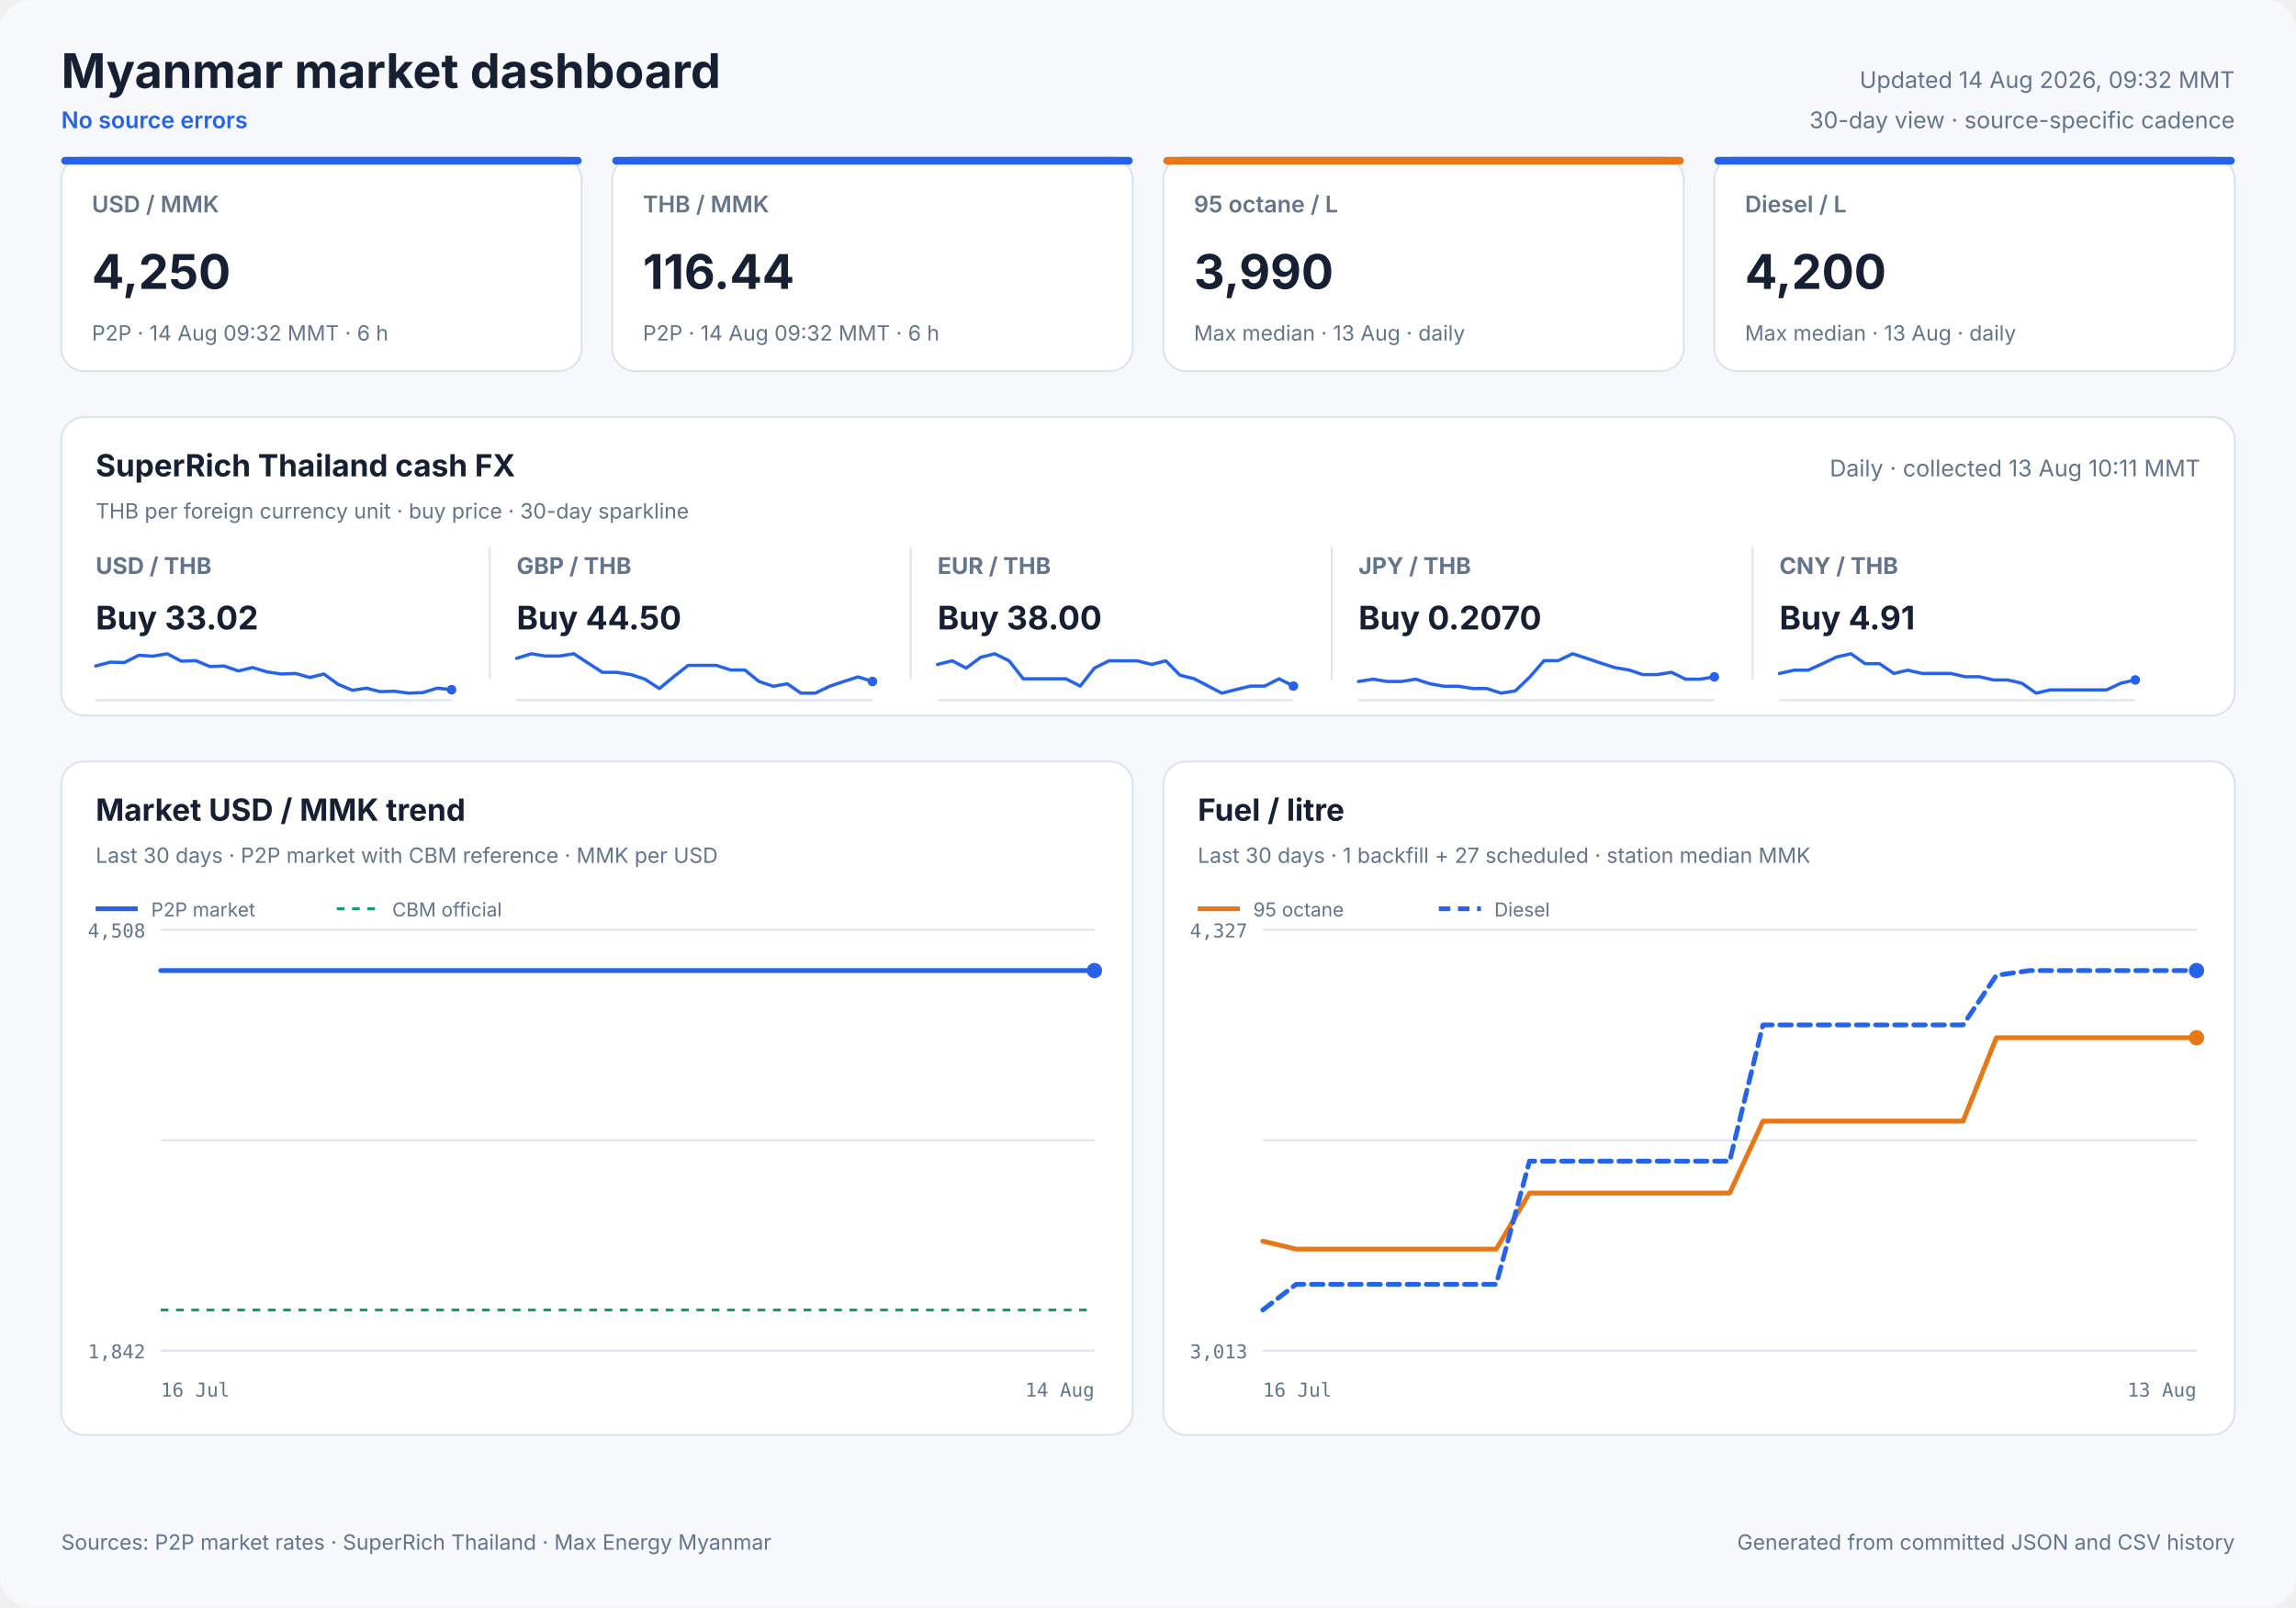
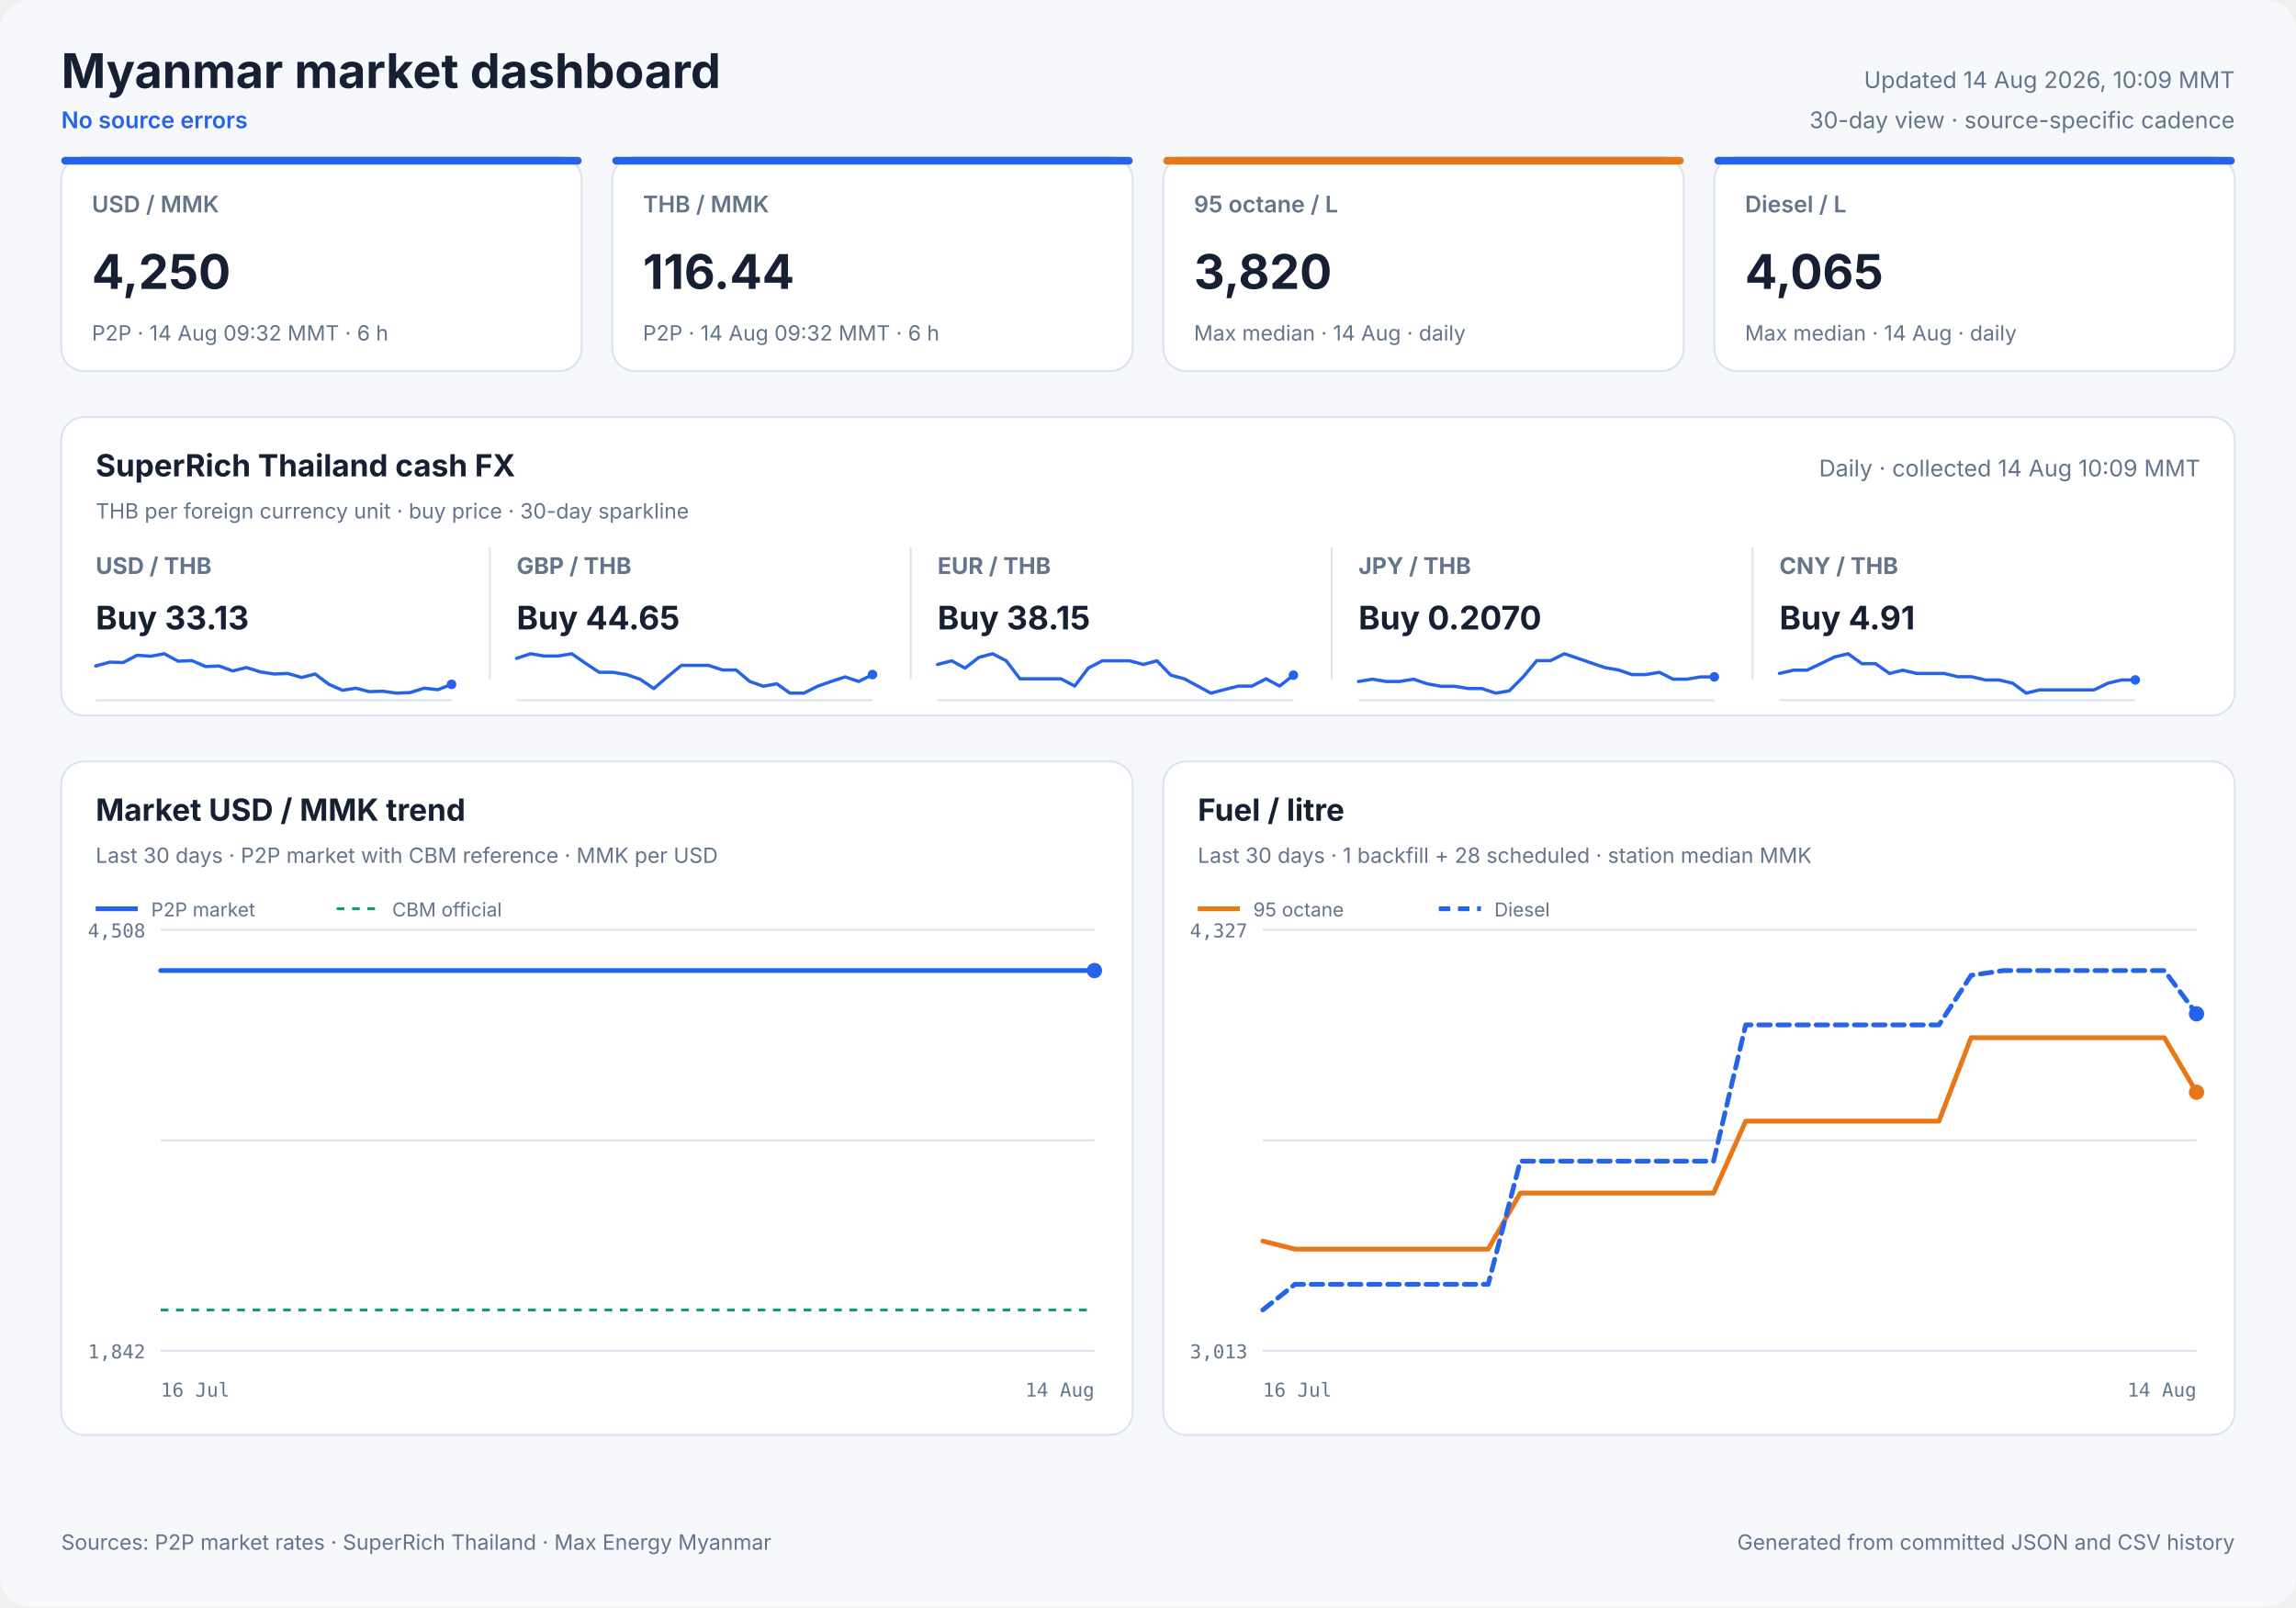
<svg xmlns="http://www.w3.org/2000/svg" width="1200" height="840" viewBox="0 0 1200 840" role="img">
  <style>
            text { font-family: Inter, ui-sans-serif, system-ui, -apple-system, sans-serif; fill: #172033; }
            .panel { fill: #ffffff; stroke: #dbe3ef; stroke-width: 1; }
            .title { font-size: 25px; font-weight: 700; }
            .freshness { font-size: 12px; fill: #64748b; }
            .status { font-size: 12px; fill: #2563eb; font-weight: 600; }
            .card-label { font-size: 12px; fill: #64748b; font-weight: 600; }
            .card-value { font-size: 25px; font-weight: 700; }
            .card-note { font-size: 11px; fill: #64748b; }
            .cash-pair { font-size: 12px; fill: #64748b; font-weight: 650; }
            .cash-value { font-size: 17px; font-weight: 700; }
            .cash-note { font-size: 11px; fill: #64748b; }
            .sparkline { stroke: #2563eb; stroke-width: 1.7; stroke-linecap: round; stroke-linejoin: round; }
            .sparkline-dot { fill: #2563eb; }
            .sparkline-baseline { stroke: #dbe3ef; stroke-width: 1; }
            .cash-sparkline-empty { font-size: 12px; fill: #94a3b8; }
            .panel-title { font-size: 16px; font-weight: 700; }
            .panel-subtitle { font-size: 11px; fill: #64748b; }
            .empty-title { font-size: 16px; font-weight: 650; fill: #64748b; }
            .empty-note { font-size: 12px; fill: #94a3b8; }
            .axis { font-size: 10px; fill: #64748b; font-family: ui-monospace, SFMono-Regular, monospace; }
            .legend { font-size: 10px; fill: #64748b; }
            .grid { stroke: #dbe3ef; stroke-width: 1; }
            .footer { font-size: 11px; fill: #64748b; }
        </style>
  <rect width="1200" height="840" rx="16" fill="#f6f8fc" />
  <text x="32" y="46" class="title" text-anchor="start">Myanmar market dashboard</text>
  <text x="32" y="67" class="status" text-anchor="start">No source errors</text>
-   <text x="1168" y="46" class="freshness" text-anchor="end">Updated 14 Aug 2026, 09:32 MMT</text>
+   <text x="1168" y="46" class="freshness" text-anchor="end">Updated 14 Aug 2026, 10:09 MMT</text>
  <text x="1168" y="67" class="freshness" text-anchor="end">30-day view · source-specific cadence</text>
  <rect x="32" y="82" width="272" height="112" rx="12" class="panel" />
  <rect x="32" y="82" width="272" height="4" rx="2" fill="#2563eb" />
  <text x="48" y="111" class="card-label" text-anchor="start">USD / MMK</text>
  <text x="48" y="151" class="card-value" text-anchor="start">4,250</text>
  <text x="48" y="178" class="card-note" text-anchor="start">P2P · 14 Aug 09:32 MMT · 6 h</text>
  <rect x="320" y="82" width="272" height="112" rx="12" class="panel" />
  <rect x="320" y="82" width="272" height="4" rx="2" fill="#2563eb" />
  <text x="336" y="111" class="card-label" text-anchor="start">THB / MMK</text>
  <text x="336" y="151" class="card-value" text-anchor="start">116.44</text>
  <text x="336" y="178" class="card-note" text-anchor="start">P2P · 14 Aug 09:32 MMT · 6 h</text>
  <rect x="608" y="82" width="272" height="112" rx="12" class="panel" />
  <rect x="608" y="82" width="272" height="4" rx="2" fill="#e87817" />
  <text x="624" y="111" class="card-label" text-anchor="start">95 octane / L</text>
-   <text x="624" y="151" class="card-value" text-anchor="start">3,990</text>
-   <text x="624" y="178" class="card-note" text-anchor="start">Max median · 13 Aug · daily</text>
+   <text x="624" y="151" class="card-value" text-anchor="start">3,820</text>
+   <text x="624" y="178" class="card-note" text-anchor="start">Max median · 14 Aug · daily</text>
  <rect x="896" y="82" width="272" height="112" rx="12" class="panel" />
  <rect x="896" y="82" width="272" height="4" rx="2" fill="#2563eb" />
  <text x="912" y="111" class="card-label" text-anchor="start">Diesel / L</text>
-   <text x="912" y="151" class="card-value" text-anchor="start">4,200</text>
-   <text x="912" y="178" class="card-note" text-anchor="start">Max median · 13 Aug · daily</text>
+   <text x="912" y="151" class="card-value" text-anchor="start">4,065</text>
+   <text x="912" y="178" class="card-note" text-anchor="start">Max median · 14 Aug · daily</text>
  <rect x="32" y="218" width="1136" height="156" rx="12" class="panel" />
  <text x="50" y="249" class="panel-title" text-anchor="start">SuperRich Thailand cash FX</text>
  <text x="50" y="271" class="panel-subtitle" text-anchor="start">THB per foreign currency unit · buy price · 30-day sparkline</text>
-   <text x="1150" y="249" class="freshness" text-anchor="end">Daily · collected 13 Aug 10:11 MMT</text>
+   <text x="1150" y="249" class="freshness" text-anchor="end">Daily · collected 14 Aug 10:09 MMT</text>
  <text x="50" y="300" class="cash-pair" text-anchor="start">USD / THB</text>
-   <text x="50" y="329" class="cash-value" text-anchor="start">Buy 33.02</text>
+   <text x="50" y="329" class="cash-value" text-anchor="start">Buy 33.13</text>
  <line x1="50" y1="366.0" x2="236" y2="366.0" class="sparkline-baseline" />
-   <polyline points="50.0,348.1 57.7,346.1 65.0,346.3 72.5,342.5 79.9,343.0 87.4,341.7 94.8,345.6 102.3,345.3 109.8,348.4 117.1,348.1 124.6,350.7 132.0,348.9 139.6,351.2 147.0,352.3 154.4,352.0 161.9,354.1 169.3,352.3 176.7,357.7 184.2,360.8 191.5,359.7 198.6,361.5 206.1,361.3 213.6,362.3 221.0,362.0 228.5,359.7 236.0,360.5" fill="none" class="sparkline" />
-   <circle cx="236.0" cy="360.5" r="2.5" class="sparkline-dot" />
+   <polyline points="50.0,348.1 57.4,346.1 64.4,346.3 71.6,342.5 78.8,343.0 85.9,341.7 93.1,345.6 100.3,345.3 107.5,348.4 114.5,348.1 121.7,350.7 128.8,348.9 136.1,351.2 143.2,352.3 150.4,352.0 157.6,354.1 164.7,352.3 171.9,357.7 179.0,360.8 186.0,359.7 192.9,361.5 200.1,361.3 207.3,362.3 214.4,362.0 221.7,359.7 228.8,360.5 236.0,357.7" fill="none" class="sparkline" />
+   <circle cx="236.0" cy="357.7" r="2.5" class="sparkline-dot" />
  <line x1="256" y1="286" x2="256" y2="355" class="grid" />
  <text x="270" y="300" class="cash-pair" text-anchor="start">GBP / THB</text>
-   <text x="270" y="329" class="cash-value" text-anchor="start">Buy 44.50</text>
+   <text x="270" y="329" class="cash-value" text-anchor="start">Buy 44.65</text>
  <line x1="270" y1="366.0" x2="456" y2="366.0" class="sparkline-baseline" />
-   <polyline points="270.0,344.1 277.7,341.7 285.0,342.9 292.5,342.9 299.9,341.7 307.4,346.6 314.8,351.4 322.3,351.4 329.8,352.6 337.1,355.0 344.6,359.9 352.0,353.8 359.6,347.8 367.0,347.8 374.4,347.8 381.9,350.2 389.3,350.2 396.7,356.2 404.2,358.7 411.5,357.4 418.6,362.3 426.1,362.3 433.6,358.7 441.0,356.2 448.5,353.8 456.0,356.2" fill="none" class="sparkline" />
-   <circle cx="456.0" cy="356.2" r="2.5" class="sparkline-dot" />
+   <polyline points="270.0,344.1 277.4,341.7 284.4,342.9 291.6,342.9 298.8,341.7 305.9,346.6 313.1,351.4 320.3,351.4 327.5,352.6 334.5,355.0 341.7,359.9 348.8,353.8 356.1,347.8 363.2,347.8 370.4,347.8 377.6,350.2 384.7,350.2 391.9,356.2 399.0,358.7 406.0,357.4 412.9,362.3 420.1,362.3 427.3,358.7 434.4,356.2 441.7,353.8 448.8,356.2 456.0,352.6" fill="none" class="sparkline" />
+   <circle cx="456.0" cy="352.6" r="2.5" class="sparkline-dot" />
  <line x1="476" y1="286" x2="476" y2="355" class="grid" />
  <text x="490" y="300" class="cash-pair" text-anchor="start">EUR / THB</text>
-   <text x="490" y="329" class="cash-value" text-anchor="start">Buy 38.00</text>
+   <text x="490" y="329" class="cash-value" text-anchor="start">Buy 38.15</text>
  <line x1="490" y1="366.0" x2="676" y2="366.0" class="sparkline-baseline" />
-   <polyline points="490.0,347.3 497.7,345.4 505.0,349.2 512.5,343.6 519.9,341.7 527.4,345.4 534.8,354.8 542.3,354.8 549.8,354.8 557.1,354.8 564.6,358.6 572.0,349.2 579.6,345.4 587.0,345.4 594.4,345.4 601.9,347.3 609.3,345.4 616.7,352.9 624.2,354.8 631.5,358.6 638.6,362.3 646.1,360.4 653.6,358.6 661.0,358.6 668.5,354.8 676.0,358.6" fill="none" class="sparkline" />
-   <circle cx="676.0" cy="358.6" r="2.5" class="sparkline-dot" />
+   <polyline points="490.0,347.3 497.4,345.4 504.4,349.2 511.6,343.6 518.8,341.7 525.9,345.4 533.1,354.8 540.3,354.8 547.5,354.8 554.5,354.8 561.7,358.6 568.8,349.2 576.1,345.4 583.2,345.4 590.4,345.4 597.6,347.3 604.7,345.4 611.9,352.9 619.0,354.8 626.0,358.6 632.9,362.3 640.1,360.4 647.3,358.6 654.4,358.6 661.7,354.8 668.8,358.6 676.0,352.9" fill="none" class="sparkline" />
+   <circle cx="676.0" cy="352.9" r="2.5" class="sparkline-dot" />
  <line x1="696" y1="286" x2="696" y2="355" class="grid" />
  <text x="710" y="300" class="cash-pair" text-anchor="start">JPY / THB</text>
  <text x="710" y="329" class="cash-value" text-anchor="start">Buy 0.2070</text>
  <line x1="710" y1="366.0" x2="896" y2="366.0" class="sparkline-baseline" />
-   <polyline points="710.0,356.2 717.7,355.0 725.0,356.2 732.5,356.2 739.9,355.0 747.4,357.4 754.8,358.7 762.3,358.7 769.8,359.9 777.1,359.9 784.6,362.3 792.0,361.1 799.6,353.8 807.0,345.3 814.4,345.3 821.9,341.7 829.3,344.1 836.7,346.6 844.2,349.0 851.5,350.2 858.6,352.6 866.1,352.6 873.6,351.4 881.0,355.0 888.5,355.0 896.0,353.8" fill="none" class="sparkline" />
+   <polyline points="710.0,356.2 717.4,355.0 724.4,356.2 731.6,356.2 738.8,355.0 745.9,357.4 753.1,358.7 760.3,358.7 767.5,359.9 774.5,359.9 781.7,362.3 788.8,361.1 796.1,353.8 803.2,345.3 810.4,345.3 817.6,341.7 824.7,344.1 831.9,346.6 839.0,349.0 846.0,350.2 852.9,352.6 860.1,352.6 867.3,351.4 874.4,355.0 881.7,355.0 888.8,353.8 896.0,353.8" fill="none" class="sparkline" />
  <circle cx="896.0" cy="353.8" r="2.5" class="sparkline-dot" />
  <line x1="916" y1="286" x2="916" y2="355" class="grid" />
  <text x="930" y="300" class="cash-pair" text-anchor="start">CNY / THB</text>
  <text x="930" y="329" class="cash-value" text-anchor="start">Buy 4.91</text>
  <line x1="930" y1="366.0" x2="1116" y2="366.0" class="sparkline-baseline" />
-   <polyline points="930.0,352.0 937.7,350.3 945.0,350.3 952.5,346.9 959.9,343.4 967.4,341.7 974.8,346.9 982.3,346.9 989.8,352.0 997.1,350.3 1004.6,352.0 1012.0,352.0 1019.6,352.0 1027.0,353.7 1034.4,353.7 1041.9,355.4 1049.3,355.4 1056.7,357.1 1064.2,362.3 1071.5,360.6 1078.6,360.6 1086.1,360.6 1093.6,360.6 1101.0,360.6 1108.5,357.1 1116.0,355.4" fill="none" class="sparkline" />
+   <polyline points="930.0,352.0 937.4,350.3 944.4,350.3 951.6,346.9 958.8,343.4 965.9,341.7 973.1,346.9 980.3,346.9 987.5,352.0 994.5,350.3 1001.7,352.0 1008.8,352.0 1016.1,352.0 1023.2,353.7 1030.4,353.7 1037.6,355.4 1044.7,355.4 1051.9,357.1 1059.0,362.3 1066.0,360.6 1072.9,360.6 1080.1,360.6 1087.3,360.6 1094.4,360.6 1101.7,357.1 1108.8,355.4 1116.0,355.4" fill="none" class="sparkline" />
  <circle cx="1116.0" cy="355.4" r="2.5" class="sparkline-dot" />
  <rect x="32" y="398" width="560" height="352" rx="12" class="panel" />
  <text x="50" y="429" class="panel-title" text-anchor="start">Market USD / MMK trend</text>
  <text x="50" y="451" class="panel-subtitle" text-anchor="start">Last 30 days · P2P market with CBM reference · MMK per USD</text>
  <line x1="84" y1="486.0" x2="572" y2="486.0" class="grid" />
  <line x1="84" y1="596.0" x2="572" y2="596.0" class="grid" />
  <line x1="84" y1="706.0" x2="572" y2="706.0" class="grid" />
  <text x="76" y="490" class="axis" text-anchor="end">4,508</text>
  <text x="76" y="710" class="axis" text-anchor="end">1,842</text>
  <text x="84" y="730" class="axis" text-anchor="start">16 Jul</text>
  <text x="572" y="730" class="axis" text-anchor="end">14 Aug</text>
  <line x1="84" y1="684.7" x2="572" y2="684.7" stroke="#0f9d75" stroke-width="1.5" stroke-dasharray="4 4" />
  <polyline points="84.0,507.3 408.0,507.3 411.8,507.3 417.3,507.3 421.3,507.3 425.2,507.3 429.0,507.3 434.6,507.3 438.5,507.3 442.4,507.3 449.4,507.3 451.6,507.3 454.7,507.3 459.0,507.3 463.1,507.3 468.1,507.3 471.7,507.3 476.0,507.3 480.1,507.3 485.4,507.3 489.0,507.3 493.3,507.3 497.3,507.3 502.7,507.3 506.7,507.3 510.8,507.3 514.8,507.3 519.9,507.3 523.6,507.3 528.0,507.3 537.5,507.3 541.0,507.3 545.3,507.3 549.4,507.3 554.8,507.3 558.3,507.3 562.6,507.3 566.6,507.3 572.0,507.3" fill="none" stroke="#2563eb" stroke-width="2.5" stroke-linecap="round" stroke-linejoin="round" />
  <circle cx="572.0" cy="507.3" r="4" fill="#2563eb" />
  <line x1="50" y1="475" x2="72" y2="475" stroke="#2563eb" stroke-width="2.5" />
  <text x="79" y="479" class="legend" text-anchor="start">P2P market</text>
  <line x1="176" y1="475" x2="198" y2="475" stroke="#0f9d75" stroke-width="1.5" stroke-dasharray="4 4" />
  <text x="205" y="479" class="legend" text-anchor="start">CBM official</text>
  <rect x="608" y="398" width="560" height="352" rx="12" class="panel" />
  <text x="626" y="429" class="panel-title" text-anchor="start">Fuel / litre</text>
-   <text x="626" y="451" class="panel-subtitle" text-anchor="start">Last 30 days · 1 backfill + 27 scheduled · station median MMK</text>
+   <text x="626" y="451" class="panel-subtitle" text-anchor="start">Last 30 days · 1 backfill + 28 scheduled · station median MMK</text>
  <line x1="660" y1="486.0" x2="1148" y2="486.0" class="grid" />
  <line x1="660" y1="596.0" x2="1148" y2="596.0" class="grid" />
  <line x1="660" y1="706.0" x2="1148" y2="706.0" class="grid" />
  <text x="652" y="490" class="axis" text-anchor="end">4,327</text>
  <text x="652" y="710" class="axis" text-anchor="end">3,013</text>
  <text x="660" y="730" class="axis" text-anchor="start">16 Jul</text>
-   <text x="1148" y="730" class="axis" text-anchor="end">13 Aug</text>
-   <polyline points="660.0,648.7 677.4,652.9 694.9,652.9 729.7,652.9 747.1,652.9 764.6,652.9 782.0,652.9 799.4,623.6 816.9,623.6 834.3,623.6 851.7,623.6 869.1,623.6 886.6,623.6 904.0,623.6 921.4,586.0 938.9,586.0 956.3,586.0 973.7,586.0 991.1,586.0 1008.6,586.0 1026.0,586.0 1043.4,542.4 1060.9,542.4 1078.3,542.4 1095.7,542.4 1113.1,542.4 1130.6,542.4 1148.0,542.4" fill="none" stroke="#e87817" stroke-width="2.5" stroke-linecap="round" stroke-linejoin="round" />
-   <circle cx="1148.0" cy="542.4" r="4" fill="#e87817" />
+   <text x="1148" y="730" class="axis" text-anchor="end">14 Aug</text>
+   <polyline points="660.0,648.7 676.8,652.9 693.7,652.9 727.3,652.9 744.1,652.9 761.0,652.9 777.8,652.9 794.6,623.6 811.4,623.6 828.3,623.6 845.1,623.6 861.9,623.6 878.8,623.6 895.6,623.6 912.4,586.0 929.2,586.0 946.1,586.0 962.9,586.0 979.7,586.0 996.6,586.0 1013.4,586.0 1030.2,542.4 1047.0,542.4 1063.9,542.4 1080.7,542.4 1097.5,542.4 1114.3,542.4 1131.2,542.4 1148.0,570.9" fill="none" stroke="#e87817" stroke-width="2.5" stroke-linecap="round" stroke-linejoin="round" />
+   <circle cx="1148.0" cy="570.9" r="4" fill="#e87817" />
  <line x1="626" y1="475" x2="648" y2="475" stroke="#e87817" stroke-width="2.5" />
  <text x="655" y="479" class="legend" text-anchor="start">95 octane</text>
-   <polyline points="660.0,684.7 677.4,671.3 694.9,671.3 729.7,671.3 747.1,671.3 764.6,671.3 782.0,671.3 799.4,606.9 816.9,606.9 834.3,606.9 851.7,606.9 869.1,606.9 886.6,606.9 904.0,606.9 921.4,535.7 938.9,535.7 956.3,535.7 973.7,535.7 991.1,535.7 1008.6,535.7 1026.0,535.7 1043.4,509.8 1060.9,507.3 1078.3,507.3 1095.7,507.3 1113.1,507.3 1130.6,507.3 1148.0,507.3" fill="none" stroke="#2563eb" stroke-width="2.5" stroke-linecap="round" stroke-linejoin="round" stroke-dasharray="6 4" />
-   <circle cx="1148.0" cy="507.3" r="4" fill="#2563eb" />
+   <polyline points="660.0,684.7 676.8,671.3 693.7,671.3 727.3,671.3 744.1,671.3 761.0,671.3 777.8,671.3 794.6,606.9 811.4,606.9 828.3,606.9 845.1,606.9 861.9,606.9 878.8,606.9 895.6,606.9 912.4,535.7 929.2,535.7 946.1,535.7 962.9,535.7 979.7,535.7 996.6,535.7 1013.4,535.7 1030.2,509.8 1047.0,507.3 1063.9,507.3 1080.7,507.3 1097.5,507.3 1114.3,507.3 1131.2,507.3 1148.0,529.9" fill="none" stroke="#2563eb" stroke-width="2.5" stroke-linecap="round" stroke-linejoin="round" stroke-dasharray="6 4" />
+   <circle cx="1148.0" cy="529.9" r="4" fill="#2563eb" />
  <line x1="752" y1="475" x2="774" y2="475" stroke="#2563eb" stroke-width="2.5" stroke-dasharray="6 4" />
  <text x="781" y="479" class="legend" text-anchor="start">Diesel</text>
  <text x="32" y="810" class="footer" text-anchor="start">Sources: P2P market rates · SuperRich Thailand · Max Energy Myanmar</text>
  <text x="1168" y="810" class="footer" text-anchor="end">Generated from committed JSON and CSV history</text>
</svg>
